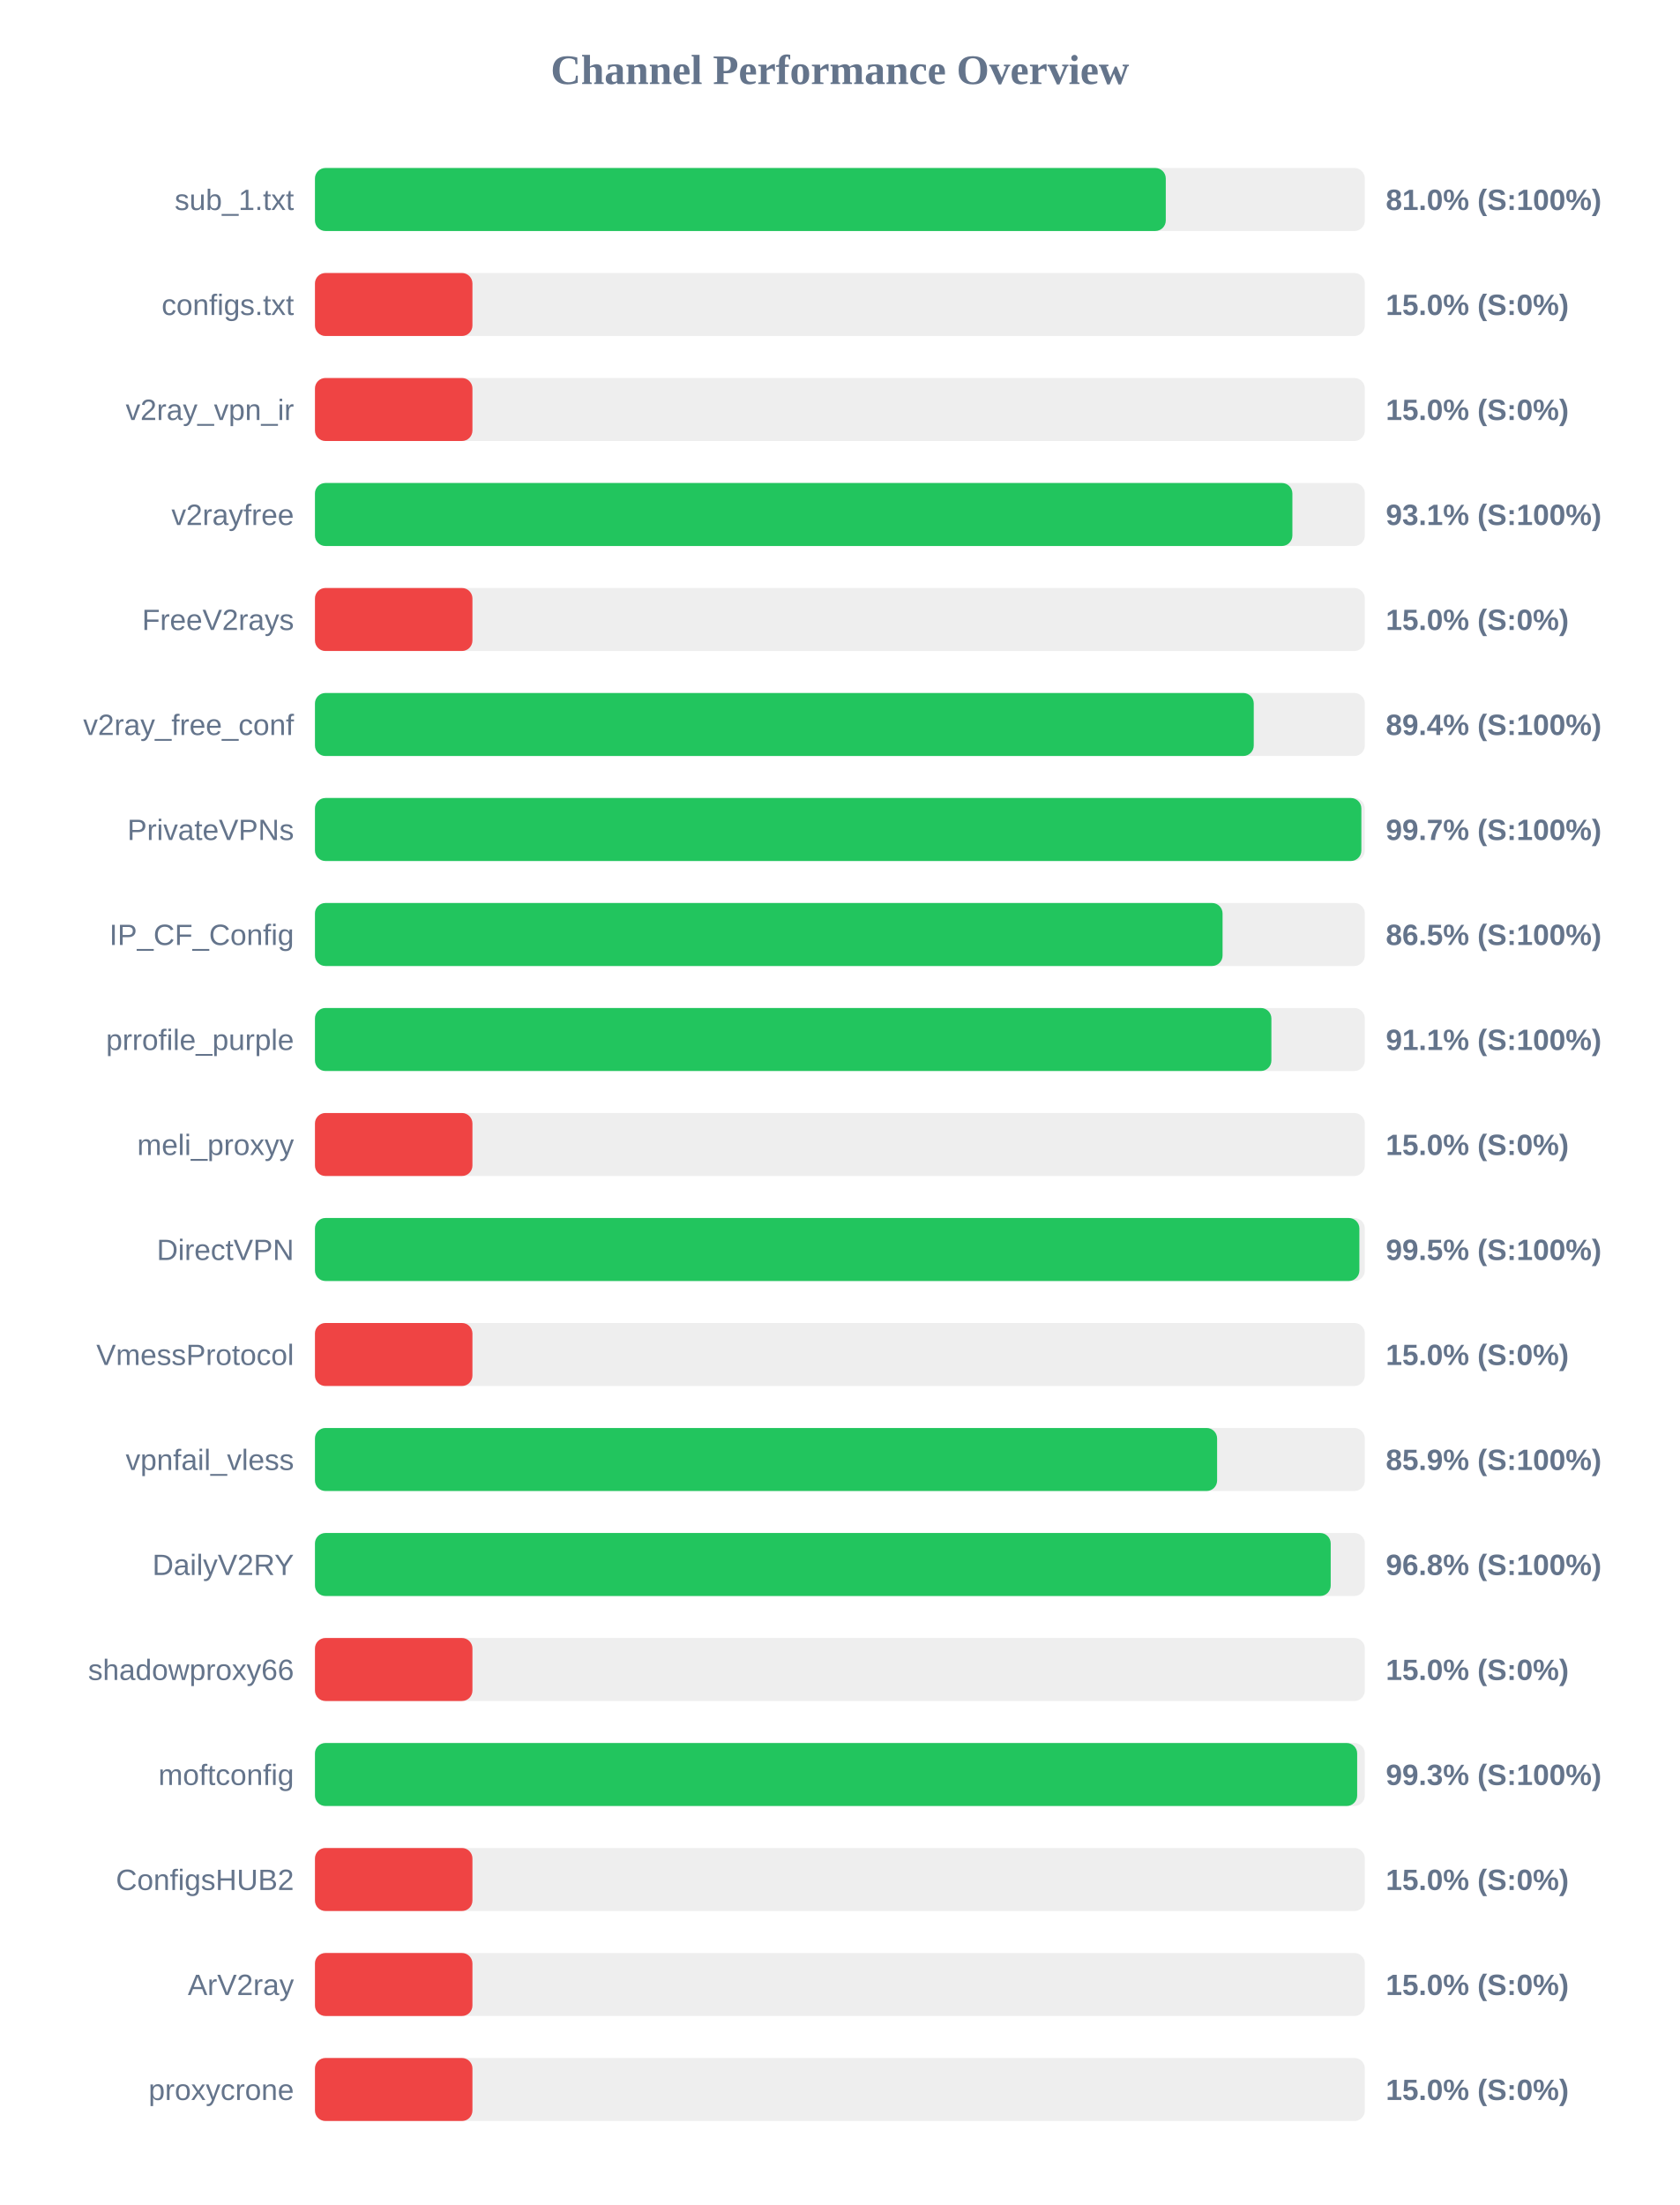
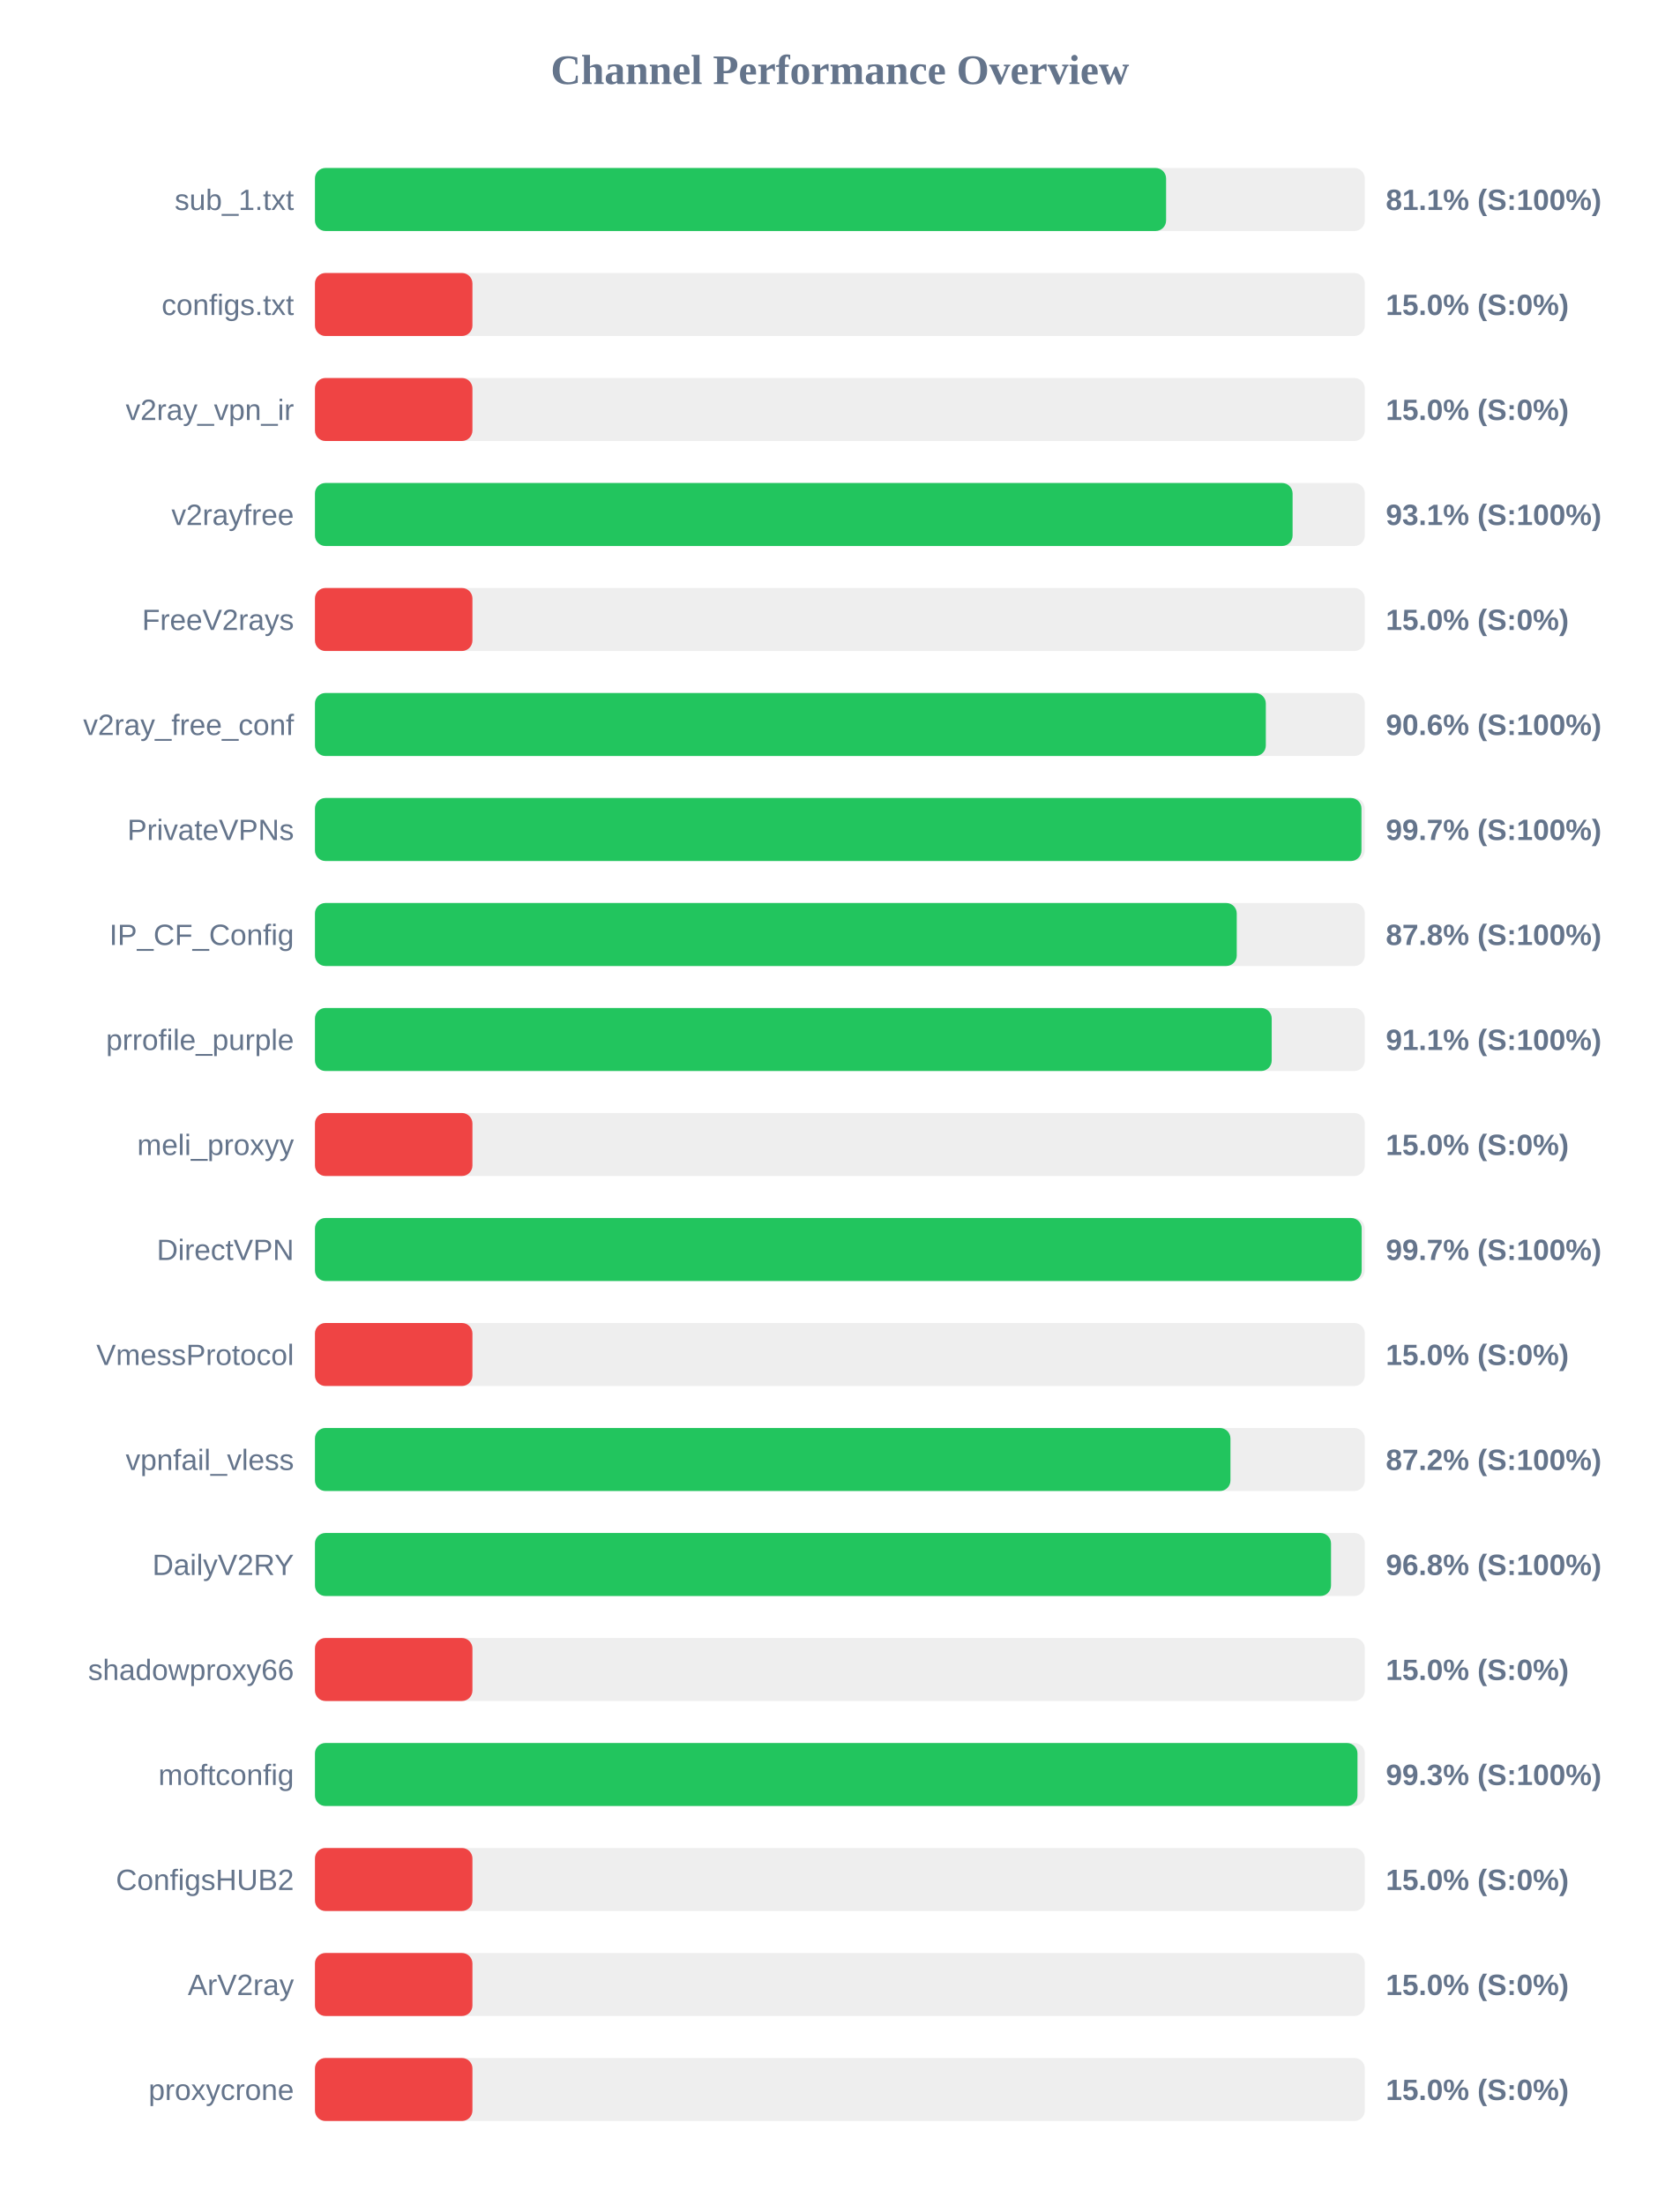
<svg xmlns="http://www.w3.org/2000/svg" width="800" height="1050" version="1.1">
  <style>
        .row { font: 14px Arial; fill: #64748b; }
        .score { font: bold 14px Arial; fill: #64748b; }
    </style>
  <text x="400" y="40" text-anchor="middle" font-size="20px" font-weight="bold" fill="#64748b">Channel Performance Overview</text>
  <rect x="150" y="80" width="500" height="30" fill="#eee" rx="5" />
-   <rect x="150" y="80" width="405.2" height="30" fill="#22c55e" rx="5" />
+   <rect x="150" y="80" width="405.35" height="30" fill="#22c55e" rx="5" />
  <text x="140" y="100" text-anchor="end" class="row">sub_1.txt</text>
-   <text x="660" y="100" text-anchor="start" class="score">81.0% (S:100%)</text>
+   <text x="660" y="100" text-anchor="start" class="score">81.1% (S:100%)</text>
  <rect x="150" y="130" width="500" height="30" fill="#eee" rx="5" />
  <rect x="150" y="130" width="75.0" height="30" fill="#ef4444" rx="5" />
  <text x="140" y="150" text-anchor="end" class="row">configs.txt</text>
  <text x="660" y="150" text-anchor="start" class="score">15.0% (S:0%)</text>
  <rect x="150" y="180" width="500" height="30" fill="#eee" rx="5" />
  <rect x="150" y="180" width="75.0" height="30" fill="#ef4444" rx="5" />
  <text x="140" y="200" text-anchor="end" class="row">v2ray_vpn_ir</text>
  <text x="660" y="200" text-anchor="start" class="score">15.0% (S:0%)</text>
  <rect x="150" y="230" width="500" height="30" fill="#eee" rx="5" />
-   <rect x="150" y="230" width="465.5" height="30" fill="#22c55e" rx="5" />
+   <rect x="150" y="230" width="465.6" height="30" fill="#22c55e" rx="5" />
  <text x="140" y="250" text-anchor="end" class="row">v2rayfree</text>
  <text x="660" y="250" text-anchor="start" class="score">93.1% (S:100%)</text>
  <rect x="150" y="280" width="500" height="30" fill="#eee" rx="5" />
  <rect x="150" y="280" width="75.0" height="30" fill="#ef4444" rx="5" />
  <text x="140" y="300" text-anchor="end" class="row">FreeV2rays</text>
  <text x="660" y="300" text-anchor="start" class="score">15.0% (S:0%)</text>
  <rect x="150" y="330" width="500" height="30" fill="#eee" rx="5" />
-   <rect x="150" y="330" width="447.1" height="30" fill="#22c55e" rx="5" />
+   <rect x="150" y="330" width="452.85" height="30" fill="#22c55e" rx="5" />
  <text x="140" y="350" text-anchor="end" class="row">v2ray_free_conf</text>
-   <text x="660" y="350" text-anchor="start" class="score">89.4% (S:100%)</text>
+   <text x="660" y="350" text-anchor="start" class="score">90.6% (S:100%)</text>
  <rect x="150" y="380" width="500" height="30" fill="#eee" rx="5" />
-   <rect x="150" y="380" width="498.35" height="30" fill="#22c55e" rx="5" />
+   <rect x="150" y="380" width="498.4" height="30" fill="#22c55e" rx="5" />
  <text x="140" y="400" text-anchor="end" class="row">PrivateVPNs</text>
  <text x="660" y="400" text-anchor="start" class="score">99.7% (S:100%)</text>
  <rect x="150" y="430" width="500" height="30" fill="#eee" rx="5" />
-   <rect x="150" y="430" width="432.25" height="30" fill="#22c55e" rx="5" />
+   <rect x="150" y="430" width="439.0" height="30" fill="#22c55e" rx="5" />
  <text x="140" y="450" text-anchor="end" class="row">IP_CF_Config</text>
-   <text x="660" y="450" text-anchor="start" class="score">86.5% (S:100%)</text>
+   <text x="660" y="450" text-anchor="start" class="score">87.8% (S:100%)</text>
  <rect x="150" y="480" width="500" height="30" fill="#eee" rx="5" />
-   <rect x="150" y="480" width="455.5" height="30" fill="#22c55e" rx="5" />
+   <rect x="150" y="480" width="455.65" height="30" fill="#22c55e" rx="5" />
  <text x="140" y="500" text-anchor="end" class="row">prrofile_purple</text>
  <text x="660" y="500" text-anchor="start" class="score">91.1% (S:100%)</text>
  <rect x="150" y="530" width="500" height="30" fill="#eee" rx="5" />
  <rect x="150" y="530" width="75.0" height="30" fill="#ef4444" rx="5" />
  <text x="140" y="550" text-anchor="end" class="row">meli_proxyy</text>
  <text x="660" y="550" text-anchor="start" class="score">15.0% (S:0%)</text>
  <rect x="150" y="580" width="500" height="30" fill="#eee" rx="5" />
-   <rect x="150" y="580" width="497.4" height="30" fill="#22c55e" rx="5" />
+   <rect x="150" y="580" width="498.5" height="30" fill="#22c55e" rx="5" />
  <text x="140" y="600" text-anchor="end" class="row">DirectVPN</text>
-   <text x="660" y="600" text-anchor="start" class="score">99.5% (S:100%)</text>
+   <text x="660" y="600" text-anchor="start" class="score">99.7% (S:100%)</text>
  <rect x="150" y="630" width="500" height="30" fill="#eee" rx="5" />
  <rect x="150" y="630" width="75.0" height="30" fill="#ef4444" rx="5" />
  <text x="140" y="650" text-anchor="end" class="row">VmessProtocol</text>
  <text x="660" y="650" text-anchor="start" class="score">15.0% (S:0%)</text>
  <rect x="150" y="680" width="500" height="30" fill="#eee" rx="5" />
-   <rect x="150" y="680" width="429.65" height="30" fill="#22c55e" rx="5" />
+   <rect x="150" y="680" width="436.0" height="30" fill="#22c55e" rx="5" />
  <text x="140" y="700" text-anchor="end" class="row">vpnfail_vless</text>
-   <text x="660" y="700" text-anchor="start" class="score">85.9% (S:100%)</text>
+   <text x="660" y="700" text-anchor="start" class="score">87.2% (S:100%)</text>
  <rect x="150" y="730" width="500" height="30" fill="#eee" rx="5" />
-   <rect x="150" y="730" width="483.75" height="30" fill="#22c55e" rx="5" />
+   <rect x="150" y="730" width="483.9" height="30" fill="#22c55e" rx="5" />
  <text x="140" y="750" text-anchor="end" class="row">DailyV2RY</text>
  <text x="660" y="750" text-anchor="start" class="score">96.8% (S:100%)</text>
  <rect x="150" y="780" width="500" height="30" fill="#eee" rx="5" />
  <rect x="150" y="780" width="75.0" height="30" fill="#ef4444" rx="5" />
  <text x="140" y="800" text-anchor="end" class="row">shadowproxy66</text>
  <text x="660" y="800" text-anchor="start" class="score">15.0% (S:0%)</text>
  <rect x="150" y="830" width="500" height="30" fill="#eee" rx="5" />
-   <rect x="150" y="830" width="496.35" height="30" fill="#22c55e" rx="5" />
+   <rect x="150" y="830" width="496.5" height="30" fill="#22c55e" rx="5" />
  <text x="140" y="850" text-anchor="end" class="row">moftconfig</text>
  <text x="660" y="850" text-anchor="start" class="score">99.3% (S:100%)</text>
  <rect x="150" y="880" width="500" height="30" fill="#eee" rx="5" />
  <rect x="150" y="880" width="75.0" height="30" fill="#ef4444" rx="5" />
  <text x="140" y="900" text-anchor="end" class="row">ConfigsHUB2</text>
  <text x="660" y="900" text-anchor="start" class="score">15.0% (S:0%)</text>
  <rect x="150" y="930" width="500" height="30" fill="#eee" rx="5" />
  <rect x="150" y="930" width="75.0" height="30" fill="#ef4444" rx="5" />
  <text x="140" y="950" text-anchor="end" class="row">ArV2ray</text>
  <text x="660" y="950" text-anchor="start" class="score">15.0% (S:0%)</text>
  <rect x="150" y="980" width="500" height="30" fill="#eee" rx="5" />
  <rect x="150" y="980" width="75.0" height="30" fill="#ef4444" rx="5" />
  <text x="140" y="1000" text-anchor="end" class="row">proxycrone</text>
  <text x="660" y="1000" text-anchor="start" class="score">15.0% (S:0%)</text>
</svg>
